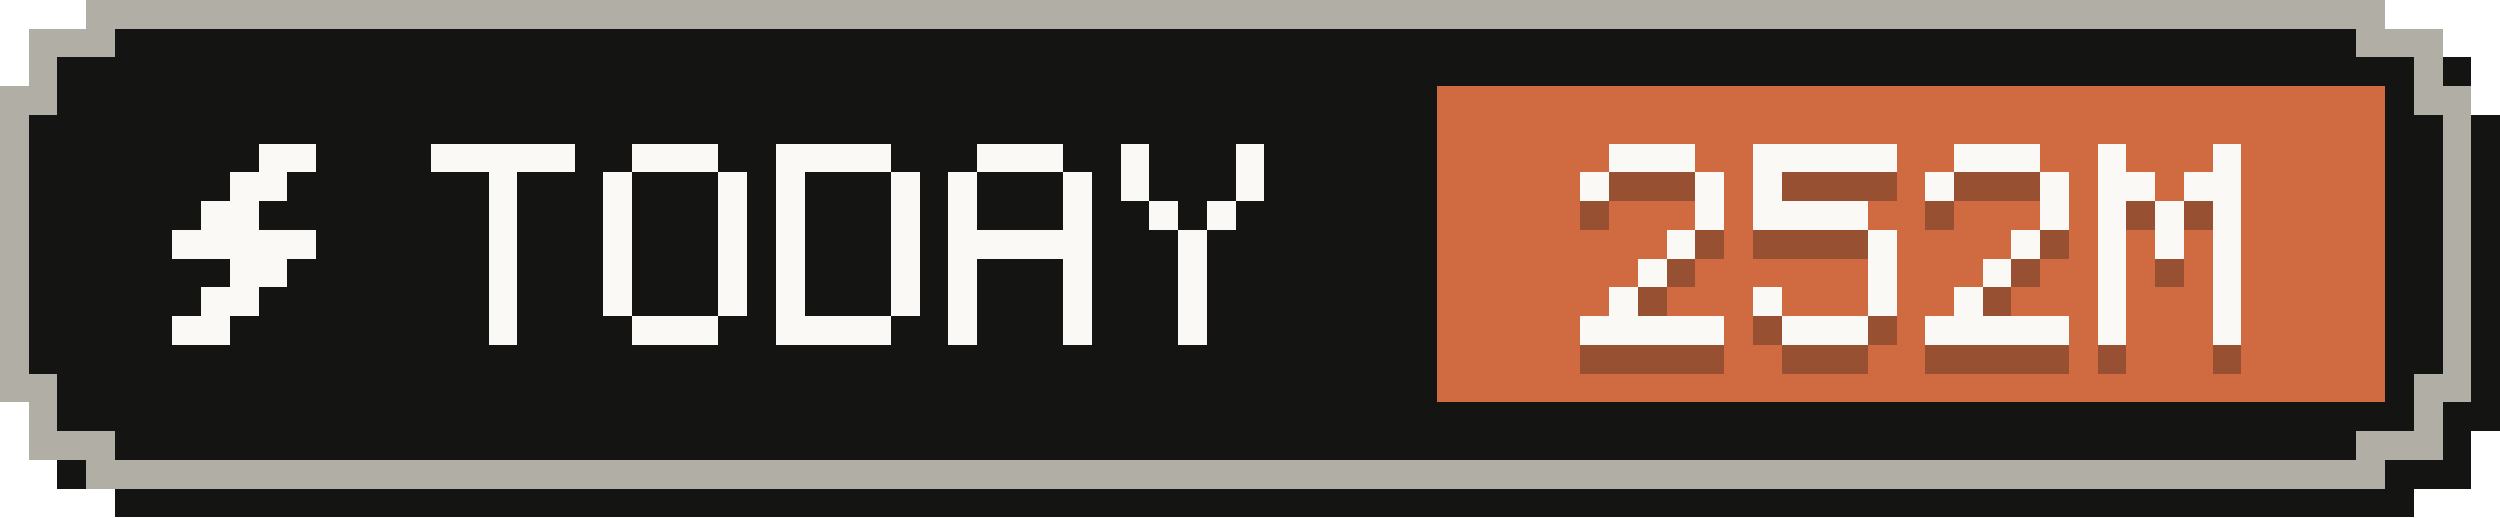
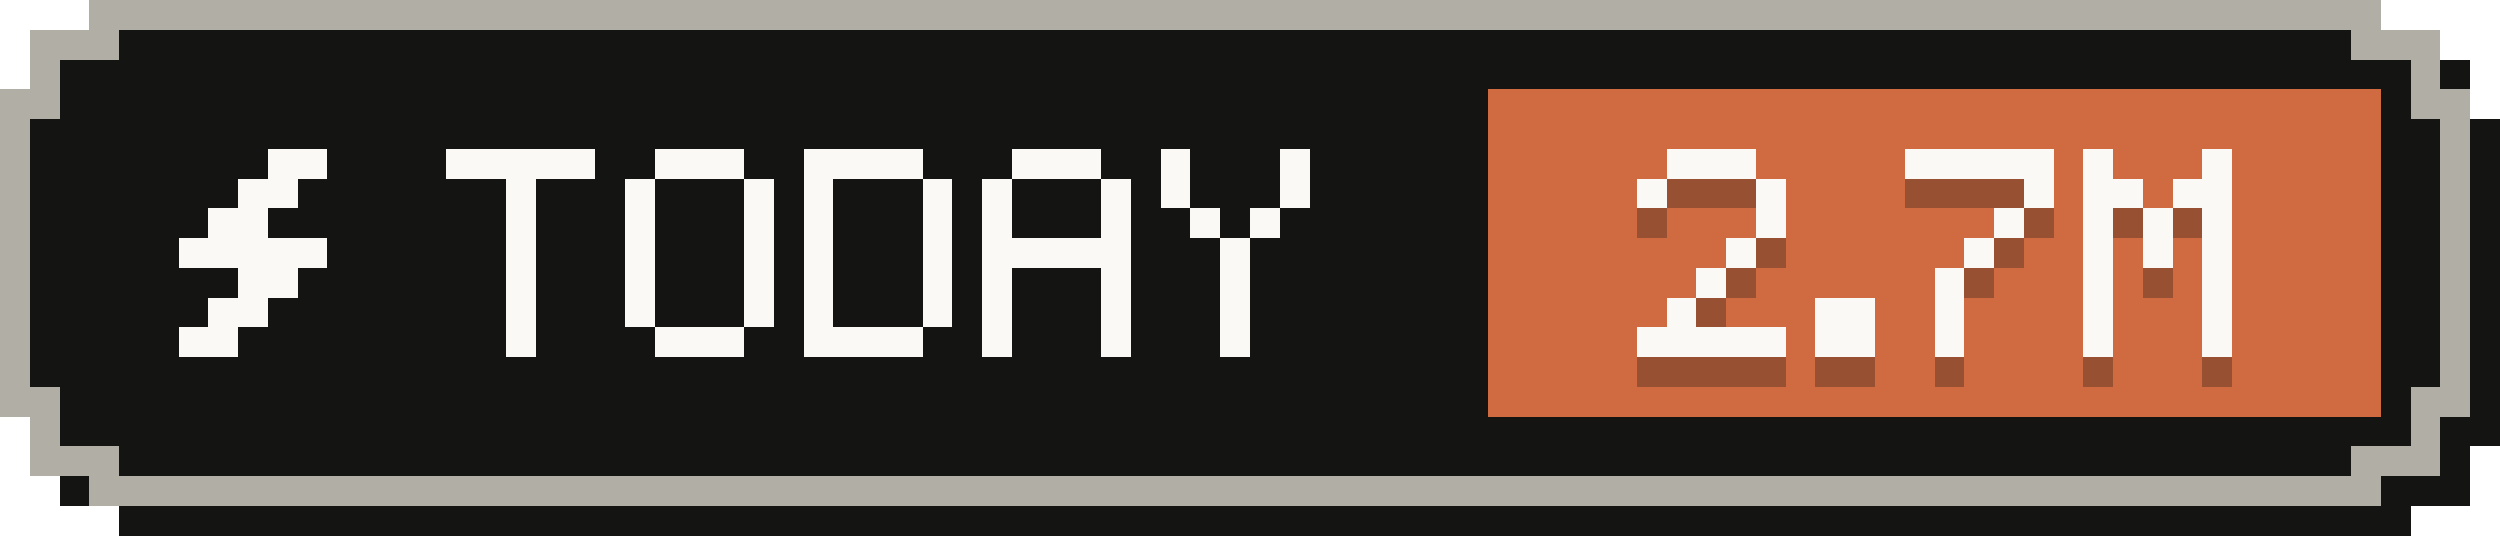
- <svg xmlns="http://www.w3.org/2000/svg" width="87" height="18" viewBox="0 0 87 18" role="img" aria-label="Tokens today: 252M">
+ <svg xmlns="http://www.w3.org/2000/svg" width="84" height="18" viewBox="0 0 84 18" role="img" aria-label="Tokens today: 2.7M">
  <g shape-rendering="crispEdges">
-     <path fill="#141413" d="M4,1 H84 V2 H86 V4 H87 V15 H86 V17 H84 V18 H4 V17 H2 V15 H1 V4 H2 V2 H4 Z" />
-     <path fill="#b0aea5" d="M3,0 H83 V1 H85 V3 H86 V14 H85 V16 H83 V17 H3 V16 H1 V14 H0 V3 H1 V1 H3 Z" />
-     <path fill="#141413" d="M4,1 H82 V2 H84 V4 H85 V13 H84 V15 H82 V16 H4 V15 H2 V13 H1 V4 H2 V2 H4 Z" />
-     <rect fill="#d06a41" x="50" y="3" width="33" height="11" />
+     <path fill="#141413" d="M4,1 H81 V2 H83 V4 H84 V15 H83 V17 H81 V18 H4 V17 H2 V15 H1 V4 H2 V2 H4 Z" />
+     <path fill="#b0aea5" d="M3,0 H80 V1 H82 V3 H83 V14 H82 V16 H80 V17 H3 V16 H1 V14 H0 V3 H1 V1 H3 Z" />
+     <path fill="#141413" d="M4,1 H79 V2 H81 V4 H82 V13 H81 V15 H79 V16 H4 V15 H2 V13 H1 V4 H2 V2 H4 Z" />
+     <rect fill="#d06a41" x="50" y="3" width="30" height="11" />
    <g fill="#faf9f5">
      <rect x="9" y="5" width="2" height="1" />
      <rect x="8" y="6" width="2" height="1" />
      <rect x="7" y="7" width="2" height="1" />
      <rect x="6" y="8" width="5" height="1" />
      <rect x="8" y="9" width="2" height="1" />
      <rect x="7" y="10" width="2" height="1" />
      <rect x="6" y="11" width="2" height="1" />
    </g>
    <g fill="#faf9f5">
      <rect x="15" y="5" width="5" height="1" />
      <rect x="17" y="6" width="1" height="1" />
      <rect x="17" y="7" width="1" height="1" />
      <rect x="17" y="8" width="1" height="1" />
      <rect x="17" y="9" width="1" height="1" />
      <rect x="17" y="10" width="1" height="1" />
      <rect x="17" y="11" width="1" height="1" />
      <rect x="22" y="5" width="3" height="1" />
      <rect x="21" y="6" width="1" height="1" />
      <rect x="25" y="6" width="1" height="1" />
      <rect x="21" y="7" width="1" height="1" />
      <rect x="25" y="7" width="1" height="1" />
      <rect x="21" y="8" width="1" height="1" />
      <rect x="25" y="8" width="1" height="1" />
      <rect x="21" y="9" width="1" height="1" />
      <rect x="25" y="9" width="1" height="1" />
      <rect x="21" y="10" width="1" height="1" />
      <rect x="25" y="10" width="1" height="1" />
      <rect x="22" y="11" width="3" height="1" />
      <rect x="27" y="5" width="4" height="1" />
      <rect x="27" y="6" width="1" height="1" />
      <rect x="31" y="6" width="1" height="1" />
      <rect x="27" y="7" width="1" height="1" />
      <rect x="31" y="7" width="1" height="1" />
      <rect x="27" y="8" width="1" height="1" />
      <rect x="31" y="8" width="1" height="1" />
      <rect x="27" y="9" width="1" height="1" />
      <rect x="31" y="9" width="1" height="1" />
      <rect x="27" y="10" width="1" height="1" />
      <rect x="31" y="10" width="1" height="1" />
      <rect x="27" y="11" width="4" height="1" />
      <rect x="34" y="5" width="3" height="1" />
      <rect x="33" y="6" width="1" height="1" />
      <rect x="37" y="6" width="1" height="1" />
      <rect x="33" y="7" width="1" height="1" />
      <rect x="37" y="7" width="1" height="1" />
      <rect x="33" y="8" width="5" height="1" />
      <rect x="33" y="9" width="1" height="1" />
      <rect x="37" y="9" width="1" height="1" />
      <rect x="33" y="10" width="1" height="1" />
      <rect x="37" y="10" width="1" height="1" />
      <rect x="33" y="11" width="1" height="1" />
      <rect x="37" y="11" width="1" height="1" />
      <rect x="39" y="5" width="1" height="1" />
      <rect x="43" y="5" width="1" height="1" />
      <rect x="39" y="6" width="1" height="1" />
      <rect x="43" y="6" width="1" height="1" />
      <rect x="40" y="7" width="1" height="1" />
      <rect x="42" y="7" width="1" height="1" />
      <rect x="41" y="8" width="1" height="1" />
      <rect x="41" y="9" width="1" height="1" />
      <rect x="41" y="10" width="1" height="1" />
      <rect x="41" y="11" width="1" height="1" />
    </g>
    <g fill="#141413" fill-opacity=".3">
      <rect x="56" y="6" width="3" height="1" />
      <rect x="55" y="7" width="1" height="1" />
      <rect x="59" y="7" width="1" height="1" />
      <rect x="59" y="8" width="1" height="1" />
      <rect x="58" y="9" width="1" height="1" />
      <rect x="57" y="10" width="1" height="1" />
      <rect x="56" y="11" width="1" height="1" />
      <rect x="55" y="12" width="5" height="1" />
-       <rect x="61" y="6" width="5" height="1" />
-       <rect x="61" y="7" width="1" height="1" />
-       <rect x="61" y="8" width="4" height="1" />
-       <rect x="65" y="9" width="1" height="1" />
+       <rect x="61" y="11" width="2" height="1" />
+       <rect x="61" y="12" width="2" height="1" />
+       <rect x="64" y="6" width="5" height="1" />
+       <rect x="68" y="7" width="1" height="1" />
+       <rect x="67" y="8" width="1" height="1" />
+       <rect x="66" y="9" width="1" height="1" />
      <rect x="65" y="10" width="1" height="1" />
-       <rect x="61" y="11" width="1" height="1" />
      <rect x="65" y="11" width="1" height="1" />
-       <rect x="62" y="12" width="3" height="1" />
-       <rect x="68" y="6" width="3" height="1" />
-       <rect x="67" y="7" width="1" height="1" />
-       <rect x="71" y="7" width="1" height="1" />
-       <rect x="71" y="8" width="1" height="1" />
+       <rect x="65" y="12" width="1" height="1" />
+       <rect x="70" y="6" width="1" height="1" />
+       <rect x="74" y="6" width="1" height="1" />
+       <rect x="70" y="7" width="2" height="1" />
+       <rect x="73" y="7" width="2" height="1" />
+       <rect x="70" y="8" width="1" height="1" />
+       <rect x="72" y="8" width="1" height="1" />
+       <rect x="74" y="8" width="1" height="1" />
      <rect x="70" y="9" width="1" height="1" />
-       <rect x="69" y="10" width="1" height="1" />
-       <rect x="68" y="11" width="1" height="1" />
-       <rect x="67" y="12" width="5" height="1" />
-       <rect x="73" y="6" width="1" height="1" />
-       <rect x="77" y="6" width="1" height="1" />
-       <rect x="73" y="7" width="2" height="1" />
-       <rect x="76" y="7" width="2" height="1" />
-       <rect x="73" y="8" width="1" height="1" />
-       <rect x="75" y="8" width="1" height="1" />
-       <rect x="77" y="8" width="1" height="1" />
-       <rect x="73" y="9" width="1" height="1" />
-       <rect x="75" y="9" width="1" height="1" />
-       <rect x="77" y="9" width="1" height="1" />
-       <rect x="73" y="10" width="1" height="1" />
-       <rect x="77" y="10" width="1" height="1" />
-       <rect x="73" y="11" width="1" height="1" />
-       <rect x="77" y="11" width="1" height="1" />
-       <rect x="73" y="12" width="1" height="1" />
-       <rect x="77" y="12" width="1" height="1" />
+       <rect x="72" y="9" width="1" height="1" />
+       <rect x="74" y="9" width="1" height="1" />
+       <rect x="70" y="10" width="1" height="1" />
+       <rect x="74" y="10" width="1" height="1" />
+       <rect x="70" y="11" width="1" height="1" />
+       <rect x="74" y="11" width="1" height="1" />
+       <rect x="70" y="12" width="1" height="1" />
+       <rect x="74" y="12" width="1" height="1" />
    </g>
    <g fill="#faf9f5">
      <rect x="56" y="5" width="3" height="1" />
      <rect x="55" y="6" width="1" height="1" />
      <rect x="59" y="6" width="1" height="1" />
      <rect x="59" y="7" width="1" height="1" />
      <rect x="58" y="8" width="1" height="1" />
      <rect x="57" y="9" width="1" height="1" />
      <rect x="56" y="10" width="1" height="1" />
      <rect x="55" y="11" width="5" height="1" />
-       <rect x="61" y="5" width="5" height="1" />
-       <rect x="61" y="6" width="1" height="1" />
-       <rect x="61" y="7" width="4" height="1" />
-       <rect x="65" y="8" width="1" height="1" />
+       <rect x="61" y="10" width="2" height="1" />
+       <rect x="61" y="11" width="2" height="1" />
+       <rect x="64" y="5" width="5" height="1" />
+       <rect x="68" y="6" width="1" height="1" />
+       <rect x="67" y="7" width="1" height="1" />
+       <rect x="66" y="8" width="1" height="1" />
      <rect x="65" y="9" width="1" height="1" />
-       <rect x="61" y="10" width="1" height="1" />
      <rect x="65" y="10" width="1" height="1" />
-       <rect x="62" y="11" width="3" height="1" />
-       <rect x="68" y="5" width="3" height="1" />
-       <rect x="67" y="6" width="1" height="1" />
-       <rect x="71" y="6" width="1" height="1" />
-       <rect x="71" y="7" width="1" height="1" />
+       <rect x="65" y="11" width="1" height="1" />
+       <rect x="70" y="5" width="1" height="1" />
+       <rect x="74" y="5" width="1" height="1" />
+       <rect x="70" y="6" width="2" height="1" />
+       <rect x="73" y="6" width="2" height="1" />
+       <rect x="70" y="7" width="1" height="1" />
+       <rect x="72" y="7" width="1" height="1" />
+       <rect x="74" y="7" width="1" height="1" />
      <rect x="70" y="8" width="1" height="1" />
-       <rect x="69" y="9" width="1" height="1" />
-       <rect x="68" y="10" width="1" height="1" />
-       <rect x="67" y="11" width="5" height="1" />
-       <rect x="73" y="5" width="1" height="1" />
-       <rect x="77" y="5" width="1" height="1" />
-       <rect x="73" y="6" width="2" height="1" />
-       <rect x="76" y="6" width="2" height="1" />
-       <rect x="73" y="7" width="1" height="1" />
-       <rect x="75" y="7" width="1" height="1" />
-       <rect x="77" y="7" width="1" height="1" />
-       <rect x="73" y="8" width="1" height="1" />
-       <rect x="75" y="8" width="1" height="1" />
-       <rect x="77" y="8" width="1" height="1" />
-       <rect x="73" y="9" width="1" height="1" />
-       <rect x="77" y="9" width="1" height="1" />
-       <rect x="73" y="10" width="1" height="1" />
-       <rect x="77" y="10" width="1" height="1" />
-       <rect x="73" y="11" width="1" height="1" />
-       <rect x="77" y="11" width="1" height="1" />
+       <rect x="72" y="8" width="1" height="1" />
+       <rect x="74" y="8" width="1" height="1" />
+       <rect x="70" y="9" width="1" height="1" />
+       <rect x="74" y="9" width="1" height="1" />
+       <rect x="70" y="10" width="1" height="1" />
+       <rect x="74" y="10" width="1" height="1" />
+       <rect x="70" y="11" width="1" height="1" />
+       <rect x="74" y="11" width="1" height="1" />
    </g>
  </g>
</svg>
